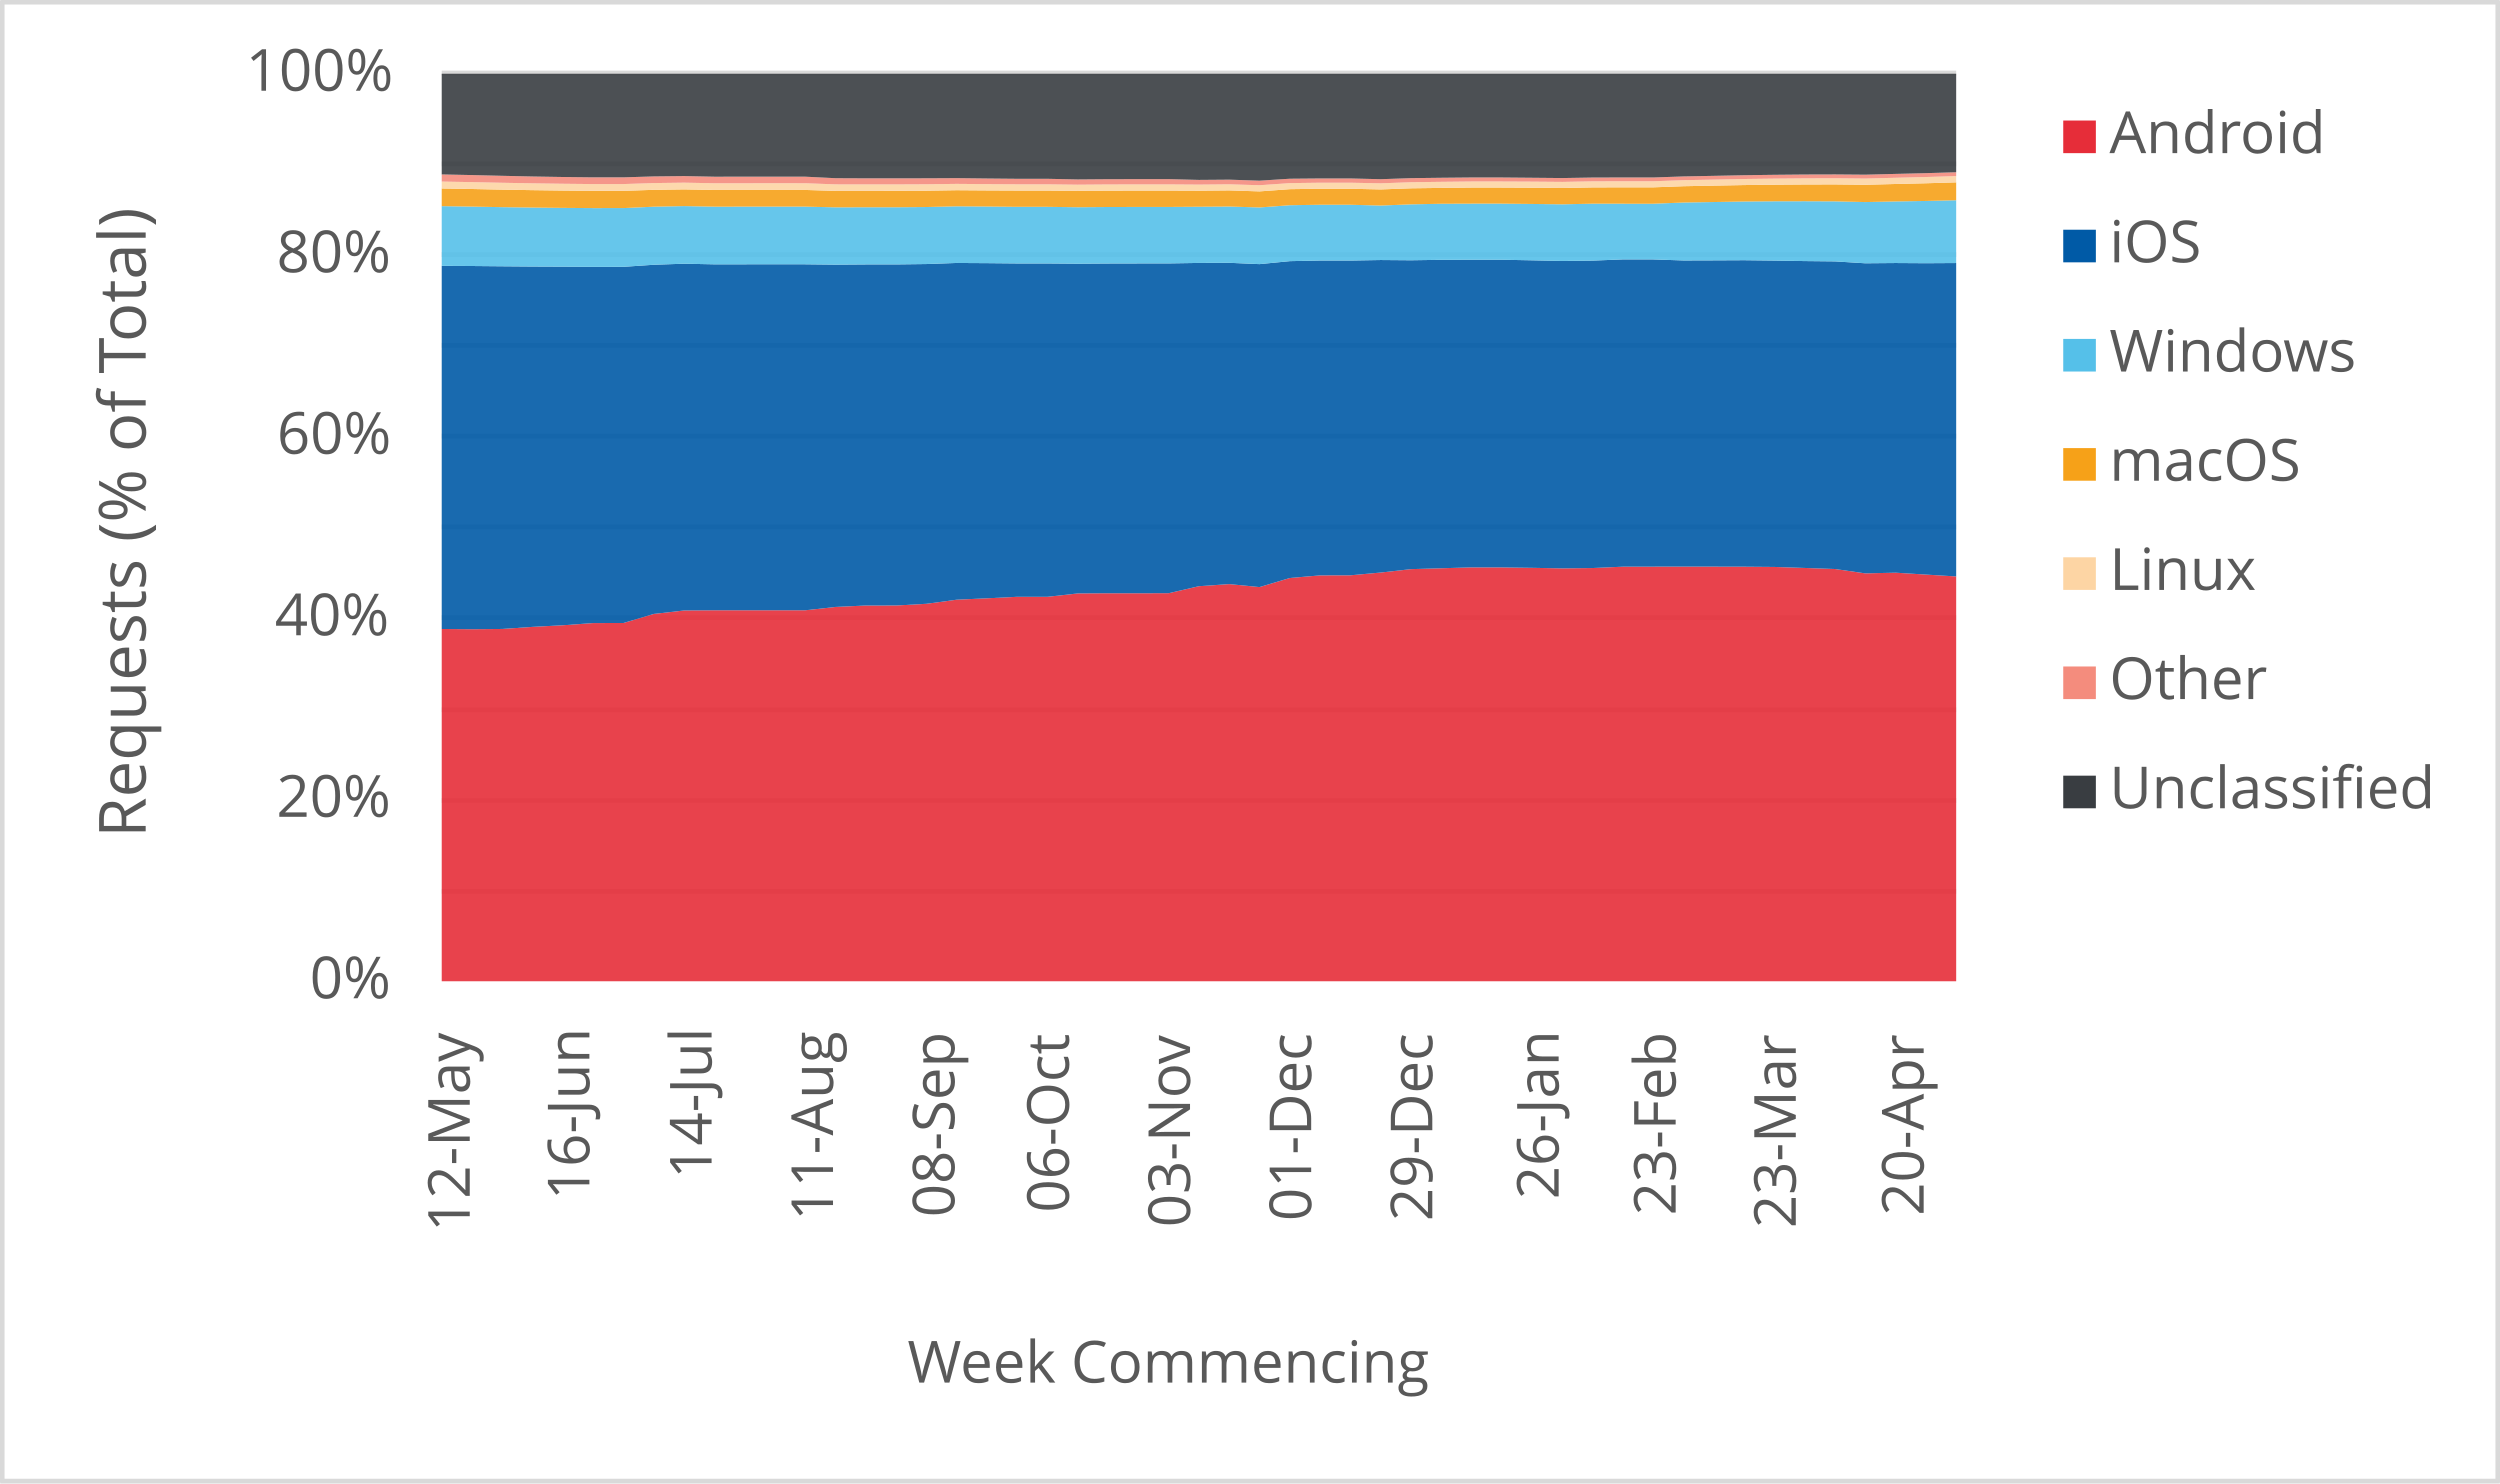
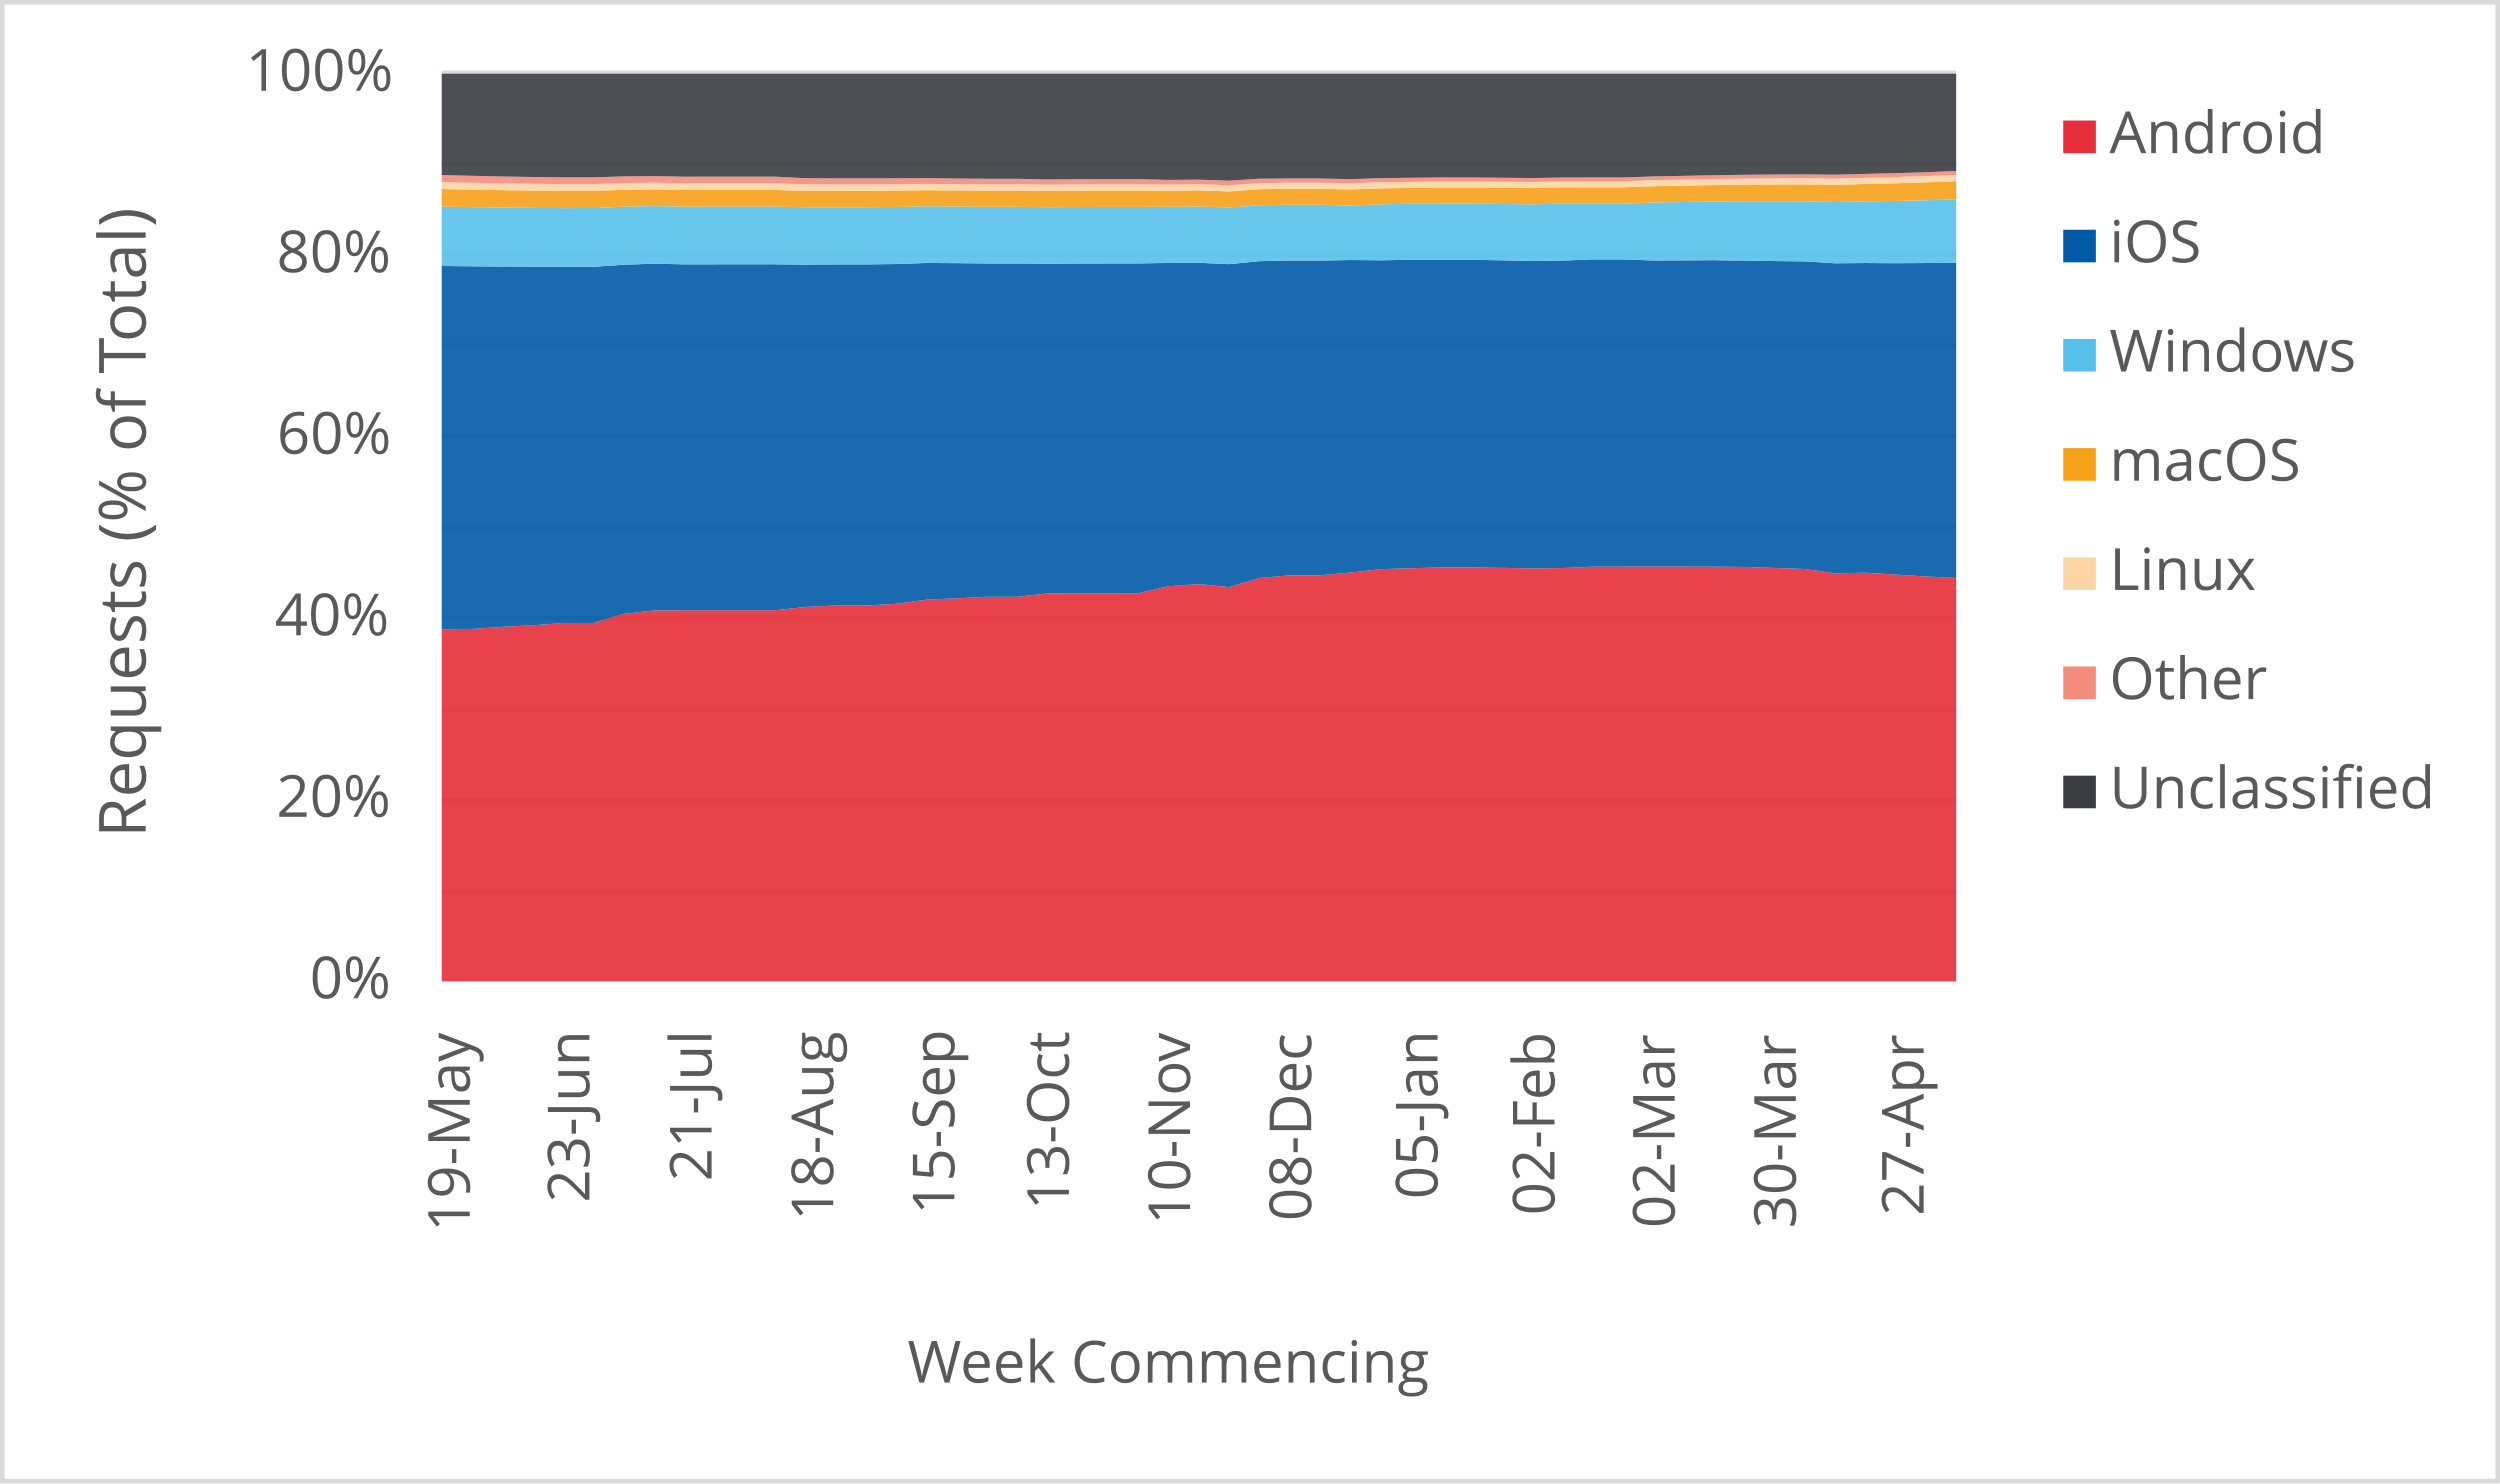
<svg xmlns="http://www.w3.org/2000/svg" width="1763" height="1046" xml:space="preserve" overflow="hidden">
  <defs>
    <clipPath id="clip0">
      <rect x="2917" y="346" width="1763" height="1046" />
    </clipPath>
  </defs>
  <g clip-path="url(#clip0)" transform="translate(-2917 -346)">
    <rect x="2918" y="347" width="1760" height="1043" fill="#FFFFFF" />
    <g>
      <path d="    M3228.5 974.532 4296.5 974.532    M3228.5 910.53 4296.5 910.53    M3228.5 846.528 4296.5 846.528    M3228.5 781.526 4296.5 781.526    M3228.5 717.524 4296.5 717.524    M3228.5 653.522 4296.5 653.522    M3228.5 589.52 4296.5 589.52    M3228.5 525.517 4296.5 525.517    M3228.5 461.515 4296.5 461.515    M3228.5 397.5 4296.5 397.5" stroke="#D9D9D9" stroke-width="3.438" stroke-linejoin="round" stroke-miterlimit="10" fill="none" />
    </g>
    <g>
      <path d="M 1038.5 4296.5 1038.5" stroke="#D9D9D9" stroke-width="3.438" stroke-linejoin="round" stroke-miterlimit="10" fill="none" fill-rule="evenodd" />
    </g>
    <g>
-       <text fill="#595959" font-family="Verdana,Open Sans,DejaVu Sans,sans-serif" font-weight="400" font-size="41" transform="matrix(6.12323e-17 -1 1 6.12323e-17 3248.269 1214.753)">12-May</text>
+       <text fill="#595959" font-family="Verdana,Open Sans,DejaVu Sans,sans-serif" font-weight="400" font-size="41" transform="matrix(6.12323e-17 -1 1 6.12323e-17 3248.269 1214.753)">19-May</text>
    </g>
    <g>
-       <text fill="#595959" font-family="Verdana,Open Sans,DejaVu Sans,sans-serif" font-weight="400" font-size="41" transform="matrix(6.12323e-17 -1 1 6.12323e-17 3332.638 1192.291)">16-Jun</text>
+       <text fill="#595959" font-family="Verdana,Open Sans,DejaVu Sans,sans-serif" font-weight="400" font-size="41" transform="matrix(6.12323e-17 -1 1 6.12323e-17 3332.638 1194.053)">23-Jun</text>
    </g>
    <g>
-       <text fill="#595959" font-family="Verdana,Open Sans,DejaVu Sans,sans-serif" font-weight="400" font-size="41" transform="matrix(6.12323e-17 -1 1 6.12323e-17 3418.809 1177.277)">14-Jul</text>
+       <text fill="#595959" font-family="Verdana,Open Sans,DejaVu Sans,sans-serif" font-weight="400" font-size="41" transform="matrix(6.12323e-17 -1 1 6.12323e-17 3418.809 1179.039)">21-Jul</text>
    </g>
    <g>
-       <text fill="#595959" font-family="Verdana,Open Sans,DejaVu Sans,sans-serif" font-weight="400" font-size="41" transform="matrix(6.12323e-17 -1 1 6.12323e-17 3504.439 1206.906)">11-Aug</text>
+       <text fill="#595959" font-family="Verdana,Open Sans,DejaVu Sans,sans-serif" font-weight="400" font-size="41" transform="matrix(6.12323e-17 -1 1 6.12323e-17 3504.589 1206.906)">18-Aug</text>
    </g>
    <g>
-       <text fill="#595959" font-family="Verdana,Open Sans,DejaVu Sans,sans-serif" font-weight="400" font-size="41" transform="matrix(6.12323e-17 -1 1 6.12323e-17 3590.049 1204.383)">08-Sep</text>
+       <text fill="#595959" font-family="Verdana,Open Sans,DejaVu Sans,sans-serif" font-weight="400" font-size="41" transform="matrix(6.12323e-17 -1 1 6.12323e-17 3590.029 1202.662)">15-Sep</text>
    </g>
    <g>
-       <text fill="#595959" font-family="Verdana,Open Sans,DejaVu Sans,sans-serif" font-weight="400" font-size="41" transform="matrix(6.12323e-17 -1 1 6.12323e-17 3670.765 1201.1)">06-Oct</text>
+       <text fill="#595959" font-family="Verdana,Open Sans,DejaVu Sans,sans-serif" font-weight="400" font-size="41" transform="matrix(6.12323e-17 -1 1 6.12323e-17 3670.765 1199.378)">13-Oct</text>
    </g>
    <g>
-       <text fill="#595959" font-family="Verdana,Open Sans,DejaVu Sans,sans-serif" font-weight="400" font-size="41" transform="matrix(6.12323e-17 -1 1 6.12323e-17 3756.205 1211.43)">03-Nov</text>
+       <text fill="#595959" font-family="Verdana,Open Sans,DejaVu Sans,sans-serif" font-weight="400" font-size="41" transform="matrix(6.12323e-17 -1 1 6.12323e-17 3756.205 1209.708)">10-Nov</text>
    </g>
    <g>
-       <text fill="#595959" font-family="Verdana,Open Sans,DejaVu Sans,sans-serif" font-weight="400" font-size="41" transform="matrix(6.12323e-17 -1 1 6.12323e-17 3841.645 1207.086)">01-Dec</text>
+       <text fill="#595959" font-family="Verdana,Open Sans,DejaVu Sans,sans-serif" font-weight="400" font-size="41" transform="matrix(6.12323e-17 -1 1 6.12323e-17 3841.645 1207.086)">08-Dec</text>
    </g>
    <g>
-       <text fill="#595959" font-family="Verdana,Open Sans,DejaVu Sans,sans-serif" font-weight="400" font-size="41" transform="matrix(6.12323e-17 -1 1 6.12323e-17 3927.065 1207.126)">29-Dec</text>
+       <text fill="#595959" font-family="Verdana,Open Sans,DejaVu Sans,sans-serif" font-weight="400" font-size="41" transform="matrix(6.12323e-17 -1 1 6.12323e-17 3930.738 1191.651)">05-Jan</text>
    </g>
    <g>
-       <text fill="#595959" font-family="Verdana,Open Sans,DejaVu Sans,sans-serif" font-weight="400" font-size="41" transform="matrix(6.12323e-17 -1 1 6.12323e-17 4016.158 1191.691)">26-Jan</text>
+       <text fill="#595959" font-family="Verdana,Open Sans,DejaVu Sans,sans-serif" font-weight="400" font-size="41" transform="matrix(6.12323e-17 -1 1 6.12323e-17 4013.235 1203.042)">02-Feb</text>
    </g>
    <g>
-       <text fill="#595959" font-family="Verdana,Open Sans,DejaVu Sans,sans-serif" font-weight="400" font-size="41" transform="matrix(6.12323e-17 -1 1 6.12323e-17 4098.675 1203.082)">23-Feb</text>
+       <text fill="#595959" font-family="Verdana,Open Sans,DejaVu Sans,sans-serif" font-weight="400" font-size="41" transform="matrix(6.12323e-17 -1 1 6.12323e-17 4097.965 1212.011)">02-Mar</text>
    </g>
    <g>
-       <text fill="#595959" font-family="Verdana,Open Sans,DejaVu Sans,sans-serif" font-weight="400" font-size="41" transform="matrix(6.12323e-17 -1 1 6.12323e-17 4183.385 1212.051)">23-Mar</text>
+       <text fill="#595959" font-family="Verdana,Open Sans,DejaVu Sans,sans-serif" font-weight="400" font-size="41" transform="matrix(6.12323e-17 -1 1 6.12323e-17 4183.405 1212.171)">30-Mar</text>
    </g>
    <g>
-       <text fill="#595959" font-family="Verdana,Open Sans,DejaVu Sans,sans-serif" font-weight="400" font-size="41" transform="matrix(6.12323e-17 -1 1 6.12323e-17 4273.569 1203.302)">20-Apr</text>
+       <text fill="#595959" font-family="Verdana,Open Sans,DejaVu Sans,sans-serif" font-weight="400" font-size="41" transform="matrix(6.12323e-17 -1 1 6.12323e-17 4273.549 1203.302)">27-Apr</text>
    </g>
    <g>
      <text fill="#595959" font-family="Verdana,Open Sans,DejaVu Sans,sans-serif" font-weight="400" font-size="41" transform="matrix(1 0 0 1 3135.448 1050)">0%</text>
    </g>
    <g>
      <text fill="#595959" font-family="Verdana,Open Sans,DejaVu Sans,sans-serif" font-weight="400" font-size="41" transform="matrix(1 0 0 1 3111.965 922)">20%</text>
    </g>
    <g>
      <text fill="#595959" font-family="Verdana,Open Sans,DejaVu Sans,sans-serif" font-weight="400" font-size="41" transform="matrix(1 0 0 1 3110.824 794)">40%</text>
    </g>
    <g>
      <text fill="#595959" font-family="Verdana,Open Sans,DejaVu Sans,sans-serif" font-weight="400" font-size="41" transform="matrix(1 0 0 1 3112.306 666)">60%</text>
    </g>
    <g>
      <text fill="#595959" font-family="Verdana,Open Sans,DejaVu Sans,sans-serif" font-weight="400" font-size="41" transform="matrix(1 0 0 1 3112.045 538)">80%</text>
    </g>
    <g>
      <text fill="#595959" font-family="Verdana,Open Sans,DejaVu Sans,sans-serif" font-weight="400" font-size="41" transform="matrix(1 0 0 1 3090.284 410)">100%</text>
    </g>
    <g>
      <text fill="#595959" font-family="Verdana,Open Sans,DejaVu Sans,sans-serif" font-weight="400" font-size="41" transform="matrix(1 0 0 1 3556.971 1321)">Week Commencing</text>
    </g>
    <g>
      <text fill="#595959" font-family="Verdana,Open Sans,DejaVu Sans,sans-serif" font-weight="400" font-size="46" transform="matrix(6.12323e-17 -1 1 6.12323e-17 3019.73 936.7666)">Requests (% of Total)</text>
    </g>
    <rect x="2918.5" y="347.5" width="1760" height="1043" stroke="#D9D9D9" stroke-width="3.438" stroke-linejoin="round" stroke-miterlimit="10" fill="none" />
    <g>
-       <path d="M3228.5 1038 3249.86 1038 3271.22 1038 3292.58 1038 3313.94 1038 3335.3 1038 3356.66 1038 3378.02 1038 3399.38 1038 3420.74 1038 3442.1 1038 3463.46 1038 3484.82 1038 3506.18 1038 3527.54 1038 3548.9 1038 3570.26 1038 3591.62 1038 3612.98 1038 3634.34 1038 3655.7 1038 3677.06 1038 3698.42 1038 3719.78 1038 3741.14 1038 3762.5 1038 3783.86 1038 3805.22 1038 3826.58 1038 3847.94 1038 3869.3 1038 3890.66 1038 3912.02 1038 3933.38 1038 3954.74 1038 3976.1 1038 3997.46 1038 4018.82 1038 4040.18 1038 4061.54 1038 4082.9 1038 4104.26 1038 4125.62 1038 4146.98 1038 4168.34 1038 4189.7 1038 4211.06 1038 4232.42 1038 4253.78 1038 4275.14 1038 4296.5 1038 4296.5 752.509 4275.14 751.191 4253.78 749.859 4232.42 750.344 4211.06 747.265 4189.7 746.519 4168.34 745.806 4146.98 745.625 4125.62 745.584 4104.26 745.552 4082.9 745.592 4061.54 745.626 4040.18 746.573 4018.82 746.824 3997.46 746.426 3976.1 746.141 3954.74 746.109 3933.38 746.736 3912.02 747.356 3890.66 749.755 3869.3 751.708 3847.94 751.762 3826.58 753.588 3805.22 760.005 3783.86 757.911 3762.5 759.381 3741.14 764.316 3719.78 764.377 3698.42 764.355 3677.06 764.49 3655.7 766.861 3634.34 766.857 3612.98 767.919 3591.62 768.908 3570.26 771.798 3548.9 772.996 3527.54 773.005 3506.18 774.018 3484.82 776.368 3463.46 776.345 3442.1 776.347 3420.74 776.361 3399.38 776.512 3378.02 778.944 3356.66 785.333 3335.3 785.381 3313.94 786.932 3292.58 788.064 3271.22 789.535 3249.86 789.727 3228.5 789.548 3228.5 1038Z" fill="#e62d39" opacity="0.9" />
+       <path d="M3228.5 1038 3249.86 1038 3271.22 1038 3292.58 1038 3313.94 1038 3335.3 1038 3356.66 1038 3378.02 1038 3399.38 1038 3420.74 1038 3442.1 1038 3463.46 1038 3484.82 1038 3506.18 1038 3527.54 1038 3548.9 1038 3570.26 1038 3591.62 1038 3612.98 1038 3634.34 1038 3655.7 1038 3677.06 1038 3698.42 1038 3719.78 1038 3741.14 1038 3762.5 1038 3783.86 1038 3805.22 1038 3826.58 1038 3847.94 1038 3869.3 1038 3890.66 1038 3912.02 1038 3933.38 1038 3954.74 1038 3976.1 1038 3997.46 1038 4018.82 1038 4040.18 1038 4061.54 1038 4082.9 1038 4104.26 1038 4125.62 1038 4146.98 1038 4168.34 1038 4189.7 1038 4211.06 1038 4232.42 1038 4253.78 1038 4275.14 1038 4296.5 1038 4296.5 753.574 4275.14 752.509 4253.78 751.191 4232.42 749.859 4211.06 750.344 4189.7 747.265 4168.34 746.519 4146.98 745.806 4125.62 745.625 4104.26 745.584 4082.9 745.552 4061.54 745.592 4040.18 745.626 4018.82 746.573 3997.46 746.824 3976.1 746.426 3954.74 746.141 3933.38 746.109 3912.02 746.736 3890.66 747.356 3869.3 749.755 3847.94 751.708 3826.58 751.762 3805.22 753.588 3783.86 760.005 3762.5 757.911 3741.14 759.381 3719.78 764.316 3698.42 764.377 3677.06 764.355 3655.7 764.49 3634.34 766.861 3612.98 766.857 3591.62 767.919 3570.26 768.908 3548.9 771.798 3527.54 772.996 3506.18 773.005 3484.82 774.018 3463.46 776.368 3442.1 776.345 3420.74 776.347 3399.38 776.361 3378.02 776.512 3356.66 778.944 3335.3 785.333 3313.94 785.381 3292.58 786.932 3271.22 788.064 3249.86 789.535 3228.5 789.727 3228.5 1038Z" fill="#e62d39" opacity="0.9" />
    </g>
    <g>
-       <path d="M3228.5 789.548 3249.86 789.727 3271.22 789.535 3292.58 788.064 3313.94 786.932 3335.3 785.381 3356.66 785.333 3378.02 778.944 3399.38 776.512 3420.74 776.361 3442.1 776.347 3463.46 776.345 3484.82 776.368 3506.18 774.018 3527.54 773.005 3548.9 772.996 3570.26 771.798 3591.62 768.908 3612.98 767.919 3634.34 766.857 3655.7 766.861 3677.06 764.49 3698.42 764.355 3719.78 764.377 3741.14 764.316 3762.5 759.381 3783.86 757.911 3805.22 760.005 3826.58 753.588 3847.94 751.762 3869.3 751.708 3890.66 749.755 3912.02 747.356 3933.38 746.736 3954.74 746.109 3976.1 746.141 3997.46 746.426 4018.82 746.824 4040.18 746.573 4061.54 745.626 4082.9 745.592 4104.26 745.552 4125.62 745.584 4146.98 745.625 4168.34 745.806 4189.7 746.519 4211.06 747.265 4232.42 750.344 4253.78 749.859 4275.14 751.191 4296.5 752.509 4296.5 531.487 4275.14 531.621 4253.78 531.482 4232.42 531.669 4211.06 530.335 4189.7 530.108 4168.34 529.768 4146.98 529.502 4125.62 529.607 4104.26 529.676 4082.9 528.944 4061.54 528.926 4040.18 529.782 4018.82 530.032 3997.46 529.574 3976.1 529.164 3954.74 529.169 3933.38 529.219 3912.02 529.545 3890.66 529.367 3869.3 529.745 3847.94 529.727 3826.58 530.163 3805.22 532.265 3783.86 531.327 3762.5 531.417 3741.14 531.757 3719.78 531.771 3698.42 531.822 3677.06 531.985 3655.7 531.794 3634.34 531.786 3612.98 531.573 3591.62 531.439 3570.26 532.203 3548.9 532.471 3527.54 532.475 3506.18 532.642 3484.82 532.382 3463.46 532.376 3442.1 532.384 3420.74 532.401 3399.38 531.965 3378.02 532.707 3356.66 534.165 3335.3 534.181 3313.94 534.061 3292.58 533.965 3271.22 533.787 3249.86 533.587 3228.5 533.469 3228.5 789.548Z" fill="#005aa6" opacity="0.9" />
+       <path d="M3228.5 789.727 3249.86 789.535 3271.22 788.064 3292.58 786.932 3313.94 785.381 3335.3 785.333 3356.66 778.944 3378.02 776.512 3399.38 776.361 3420.74 776.347 3442.1 776.345 3463.46 776.368 3484.82 774.018 3506.18 773.005 3527.54 772.996 3548.9 771.798 3570.26 768.908 3591.62 767.919 3612.98 766.857 3634.34 766.861 3655.7 764.49 3677.06 764.355 3698.42 764.377 3719.78 764.316 3741.14 759.381 3762.5 757.911 3783.86 760.005 3805.22 753.588 3826.58 751.762 3847.94 751.708 3869.3 749.755 3890.66 747.356 3912.02 746.736 3933.38 746.109 3954.74 746.141 3976.1 746.426 3997.46 746.824 4018.82 746.573 4040.18 745.626 4061.54 745.592 4082.9 745.552 4104.26 745.584 4125.62 745.625 4146.98 745.806 4168.34 746.519 4189.7 747.265 4211.06 750.344 4232.42 749.859 4253.78 751.191 4275.14 752.509 4296.5 753.574 4296.5 531.29 4275.14 531.487 4253.78 531.621 4232.42 531.482 4211.06 531.669 4189.7 530.335 4168.34 530.108 4146.98 529.768 4125.62 529.502 4104.26 529.607 4082.9 529.676 4061.54 528.944 4040.18 528.926 4018.82 529.782 3997.46 530.032 3976.1 529.574 3954.74 529.164 3933.38 529.169 3912.02 529.219 3890.66 529.545 3869.3 529.367 3847.94 529.745 3826.58 529.727 3805.22 530.163 3783.86 532.265 3762.5 531.327 3741.14 531.417 3719.78 531.757 3698.42 531.771 3677.06 531.822 3655.7 531.985 3634.34 531.794 3612.98 531.786 3591.62 531.573 3570.26 531.439 3548.9 532.203 3527.54 532.471 3506.18 532.475 3484.82 532.642 3463.46 532.382 3442.1 532.376 3420.74 532.384 3399.38 532.401 3378.02 531.965 3356.66 532.707 3335.3 534.165 3313.94 534.181 3292.58 534.061 3271.22 533.965 3249.86 533.787 3228.5 533.587 3228.5 789.727Z" fill="#005aa6" opacity="0.9" />
    </g>
    <g>
-       <path d="M3228.5 533.469 3249.86 533.587 3271.22 533.787 3292.58 533.965 3313.94 534.061 3335.3 534.181 3356.66 534.165 3378.02 532.707 3399.38 531.965 3420.74 532.401 3442.1 532.384 3463.46 532.376 3484.82 532.382 3506.18 532.642 3527.54 532.475 3548.9 532.471 3570.26 532.203 3591.62 531.439 3612.98 531.573 3634.34 531.786 3655.7 531.794 3677.06 531.985 3698.42 531.822 3719.78 531.771 3741.14 531.757 3762.5 531.417 3783.86 531.327 3805.22 532.265 3826.58 530.163 3847.94 529.727 3869.3 529.745 3890.66 529.367 3912.02 529.545 3933.38 529.219 3954.74 529.169 3976.1 529.164 3997.46 529.574 4018.82 530.032 4040.18 529.782 4061.54 528.926 4082.9 528.944 4104.26 529.676 4125.62 529.607 4146.98 529.502 4168.34 529.768 4189.7 530.108 4211.06 530.335 4232.42 531.669 4253.78 531.482 4275.14 531.621 4296.5 531.487 4296.5 487.218 4275.14 487.711 4253.78 488.057 4232.42 488.493 4211.06 488.002 4189.7 487.904 4168.34 487.952 4146.98 488.099 4125.62 488.471 4104.26 488.817 4082.9 489.662 4061.54 489.65 4040.18 489.623 4018.82 490.087 3997.46 489.826 3976.1 489.603 3954.74 489.603 3933.38 489.684 3912.02 490.107 3890.66 490.949 3869.3 490.394 3847.94 490.385 3826.58 490.719 3805.22 492.305 3783.86 491.641 3762.5 491.785 3741.14 491.93 3719.78 491.939 3698.42 491.977 3677.06 492.151 3655.7 491.856 3634.34 491.851 3612.98 491.632 3591.62 491.498 3570.26 491.99 3548.9 492.166 3527.54 492.169 3506.18 492.217 3484.82 491.712 3463.46 491.708 3442.1 491.713 3420.74 491.728 3399.38 491.331 3378.02 491.761 3356.66 492.742 3335.3 492.755 3313.94 492.592 3292.58 492.359 3271.22 492.089 3249.86 491.692 3228.5 491.373 3228.5 533.469Z" fill="#55c0e9" opacity="0.9" />
+       <path d="M3228.5 533.587 3249.86 533.787 3271.22 533.965 3292.58 534.061 3313.94 534.181 3335.3 534.165 3356.66 532.707 3378.02 531.965 3399.38 532.401 3420.74 532.384 3442.1 532.376 3463.46 532.382 3484.82 532.642 3506.18 532.475 3527.54 532.471 3548.9 532.203 3570.26 531.439 3591.62 531.573 3612.98 531.786 3634.34 531.794 3655.7 531.985 3677.06 531.822 3698.42 531.771 3719.78 531.757 3741.14 531.417 3762.5 531.327 3783.86 532.265 3805.22 530.163 3826.58 529.727 3847.94 529.745 3869.3 529.367 3890.66 529.545 3912.02 529.219 3933.38 529.169 3954.74 529.164 3976.1 529.574 3997.46 530.032 4018.82 529.782 4040.18 528.926 4061.54 528.944 4082.9 529.676 4104.26 529.607 4125.62 529.502 4146.98 529.768 4168.34 530.108 4189.7 530.335 4211.06 531.669 4232.42 531.482 4253.78 531.621 4275.14 531.487 4296.5 531.29 4296.5 486.612 4275.14 487.218 4253.78 487.711 4232.42 488.057 4211.06 488.493 4189.7 488.002 4168.34 487.904 4146.98 487.952 4125.62 488.099 4104.26 488.471 4082.9 488.817 4061.54 489.662 4040.18 489.65 4018.82 489.623 3997.46 490.087 3976.1 489.826 3954.74 489.603 3933.38 489.603 3912.02 489.684 3890.66 490.107 3869.3 490.949 3847.94 490.394 3826.58 490.385 3805.22 490.719 3783.86 492.305 3762.5 491.641 3741.14 491.785 3719.78 491.93 3698.42 491.939 3677.06 491.977 3655.7 492.151 3634.34 491.856 3612.98 491.851 3591.62 491.632 3570.26 491.498 3548.9 491.99 3527.54 492.166 3506.18 492.169 3484.82 492.217 3463.46 491.712 3442.1 491.708 3420.74 491.713 3399.38 491.728 3378.02 491.331 3356.66 491.761 3335.3 492.742 3313.94 492.755 3292.58 492.592 3271.22 492.359 3249.86 492.089 3228.5 491.692 3228.5 533.587Z" fill="#55c0e9" opacity="0.9" />
    </g>
    <g>
-       <path d="M3228.5 491.373 3249.86 491.692 3271.22 492.089 3292.58 492.359 3313.94 492.592 3335.3 492.755 3356.66 492.742 3378.02 491.761 3399.38 491.331 3420.74 491.728 3442.1 491.713 3463.46 491.708 3484.82 491.712 3506.18 492.217 3527.54 492.169 3548.9 492.166 3570.26 491.99 3591.62 491.498 3612.98 491.632 3634.34 491.851 3655.7 491.856 3677.06 492.151 3698.42 491.977 3719.78 491.939 3741.14 491.93 3762.5 491.785 3783.86 491.641 3805.22 492.305 3826.58 490.719 3847.94 490.385 3869.3 490.394 3890.66 490.949 3912.02 490.107 3933.38 489.684 3954.74 489.603 3976.1 489.603 3997.46 489.826 4018.82 490.087 4040.18 489.623 4061.54 489.65 4082.9 489.662 4104.26 488.817 4125.62 488.471 4146.98 488.099 4168.34 487.952 4189.7 487.904 4211.06 488.002 4232.42 488.493 4253.78 488.057 4275.14 487.711 4296.5 487.218 4296.5 474.598 4275.14 475.237 4253.78 475.746 4232.42 476.303 4211.06 476.04 4189.7 476.089 4168.34 476.256 4146.98 476.501 4125.62 476.909 4104.26 477.318 4082.9 478.107 4061.54 478.097 4040.18 478.16 4018.82 478.583 3997.46 478.384 3976.1 478.271 3954.74 478.269 3933.38 478.51 3912.02 478.794 3890.66 479.58 3869.3 479.107 3847.94 479.1 3826.58 479.407 3805.22 480.966 3783.86 480.27 3762.5 480.491 3741.14 480.409 3719.78 480.417 3698.42 480.45 3677.06 480.627 3655.7 480.403 3634.34 480.399 3612.98 480.298 3591.62 480.138 3570.26 480.488 3548.9 480.621 3527.54 480.623 3506.18 480.625 3484.82 479.943 3463.46 479.94 3442.1 479.945 3420.74 479.959 3399.38 479.551 3378.02 479.863 3356.66 480.594 3335.3 480.604 3313.94 480.387 3292.58 480.094 3271.22 479.731 3249.86 479.281 3228.5 478.904 3228.5 491.373Z" fill="#f6a118" opacity="0.9" />
+       <path d="M3228.5 491.692 3249.86 492.089 3271.22 492.359 3292.58 492.592 3313.94 492.755 3335.3 492.742 3356.66 491.761 3378.02 491.331 3399.38 491.728 3420.74 491.713 3442.1 491.708 3463.46 491.712 3484.82 492.217 3506.18 492.169 3527.54 492.166 3548.9 491.99 3570.26 491.498 3591.62 491.632 3612.98 491.851 3634.34 491.856 3655.7 492.151 3677.06 491.977 3698.42 491.939 3719.78 491.93 3741.14 491.785 3762.5 491.641 3783.86 492.305 3805.22 490.719 3826.58 490.385 3847.94 490.394 3869.3 490.949 3890.66 490.107 3912.02 489.684 3933.38 489.603 3954.74 489.603 3976.1 489.826 3997.46 490.087 4018.82 489.623 4040.18 489.65 4061.54 489.662 4082.9 488.817 4104.26 488.471 4125.62 488.099 4146.98 487.952 4168.34 487.904 4189.7 488.002 4211.06 488.493 4232.42 488.057 4253.78 487.711 4275.14 487.218 4296.5 486.612 4296.5 473.746 4275.14 474.598 4253.78 475.237 4232.42 475.746 4211.06 476.303 4189.7 476.04 4168.34 476.089 4146.98 476.256 4125.62 476.501 4104.26 476.909 4082.9 477.318 4061.54 478.107 4040.18 478.097 4018.82 478.16 3997.46 478.583 3976.1 478.384 3954.74 478.271 3933.38 478.269 3912.02 478.51 3890.66 478.794 3869.3 479.58 3847.94 479.107 3826.58 479.1 3805.22 479.407 3783.86 480.966 3762.5 480.27 3741.14 480.491 3719.78 480.409 3698.42 480.417 3677.06 480.45 3655.7 480.627 3634.34 480.403 3612.98 480.399 3591.62 480.298 3570.26 480.138 3548.9 480.488 3527.54 480.621 3506.18 480.623 3484.82 480.625 3463.46 479.943 3442.1 479.94 3420.74 479.945 3399.38 479.959 3378.02 479.551 3356.66 479.863 3335.3 480.594 3313.94 480.604 3292.58 480.387 3271.22 480.094 3249.86 479.731 3228.5 479.281 3228.5 491.692Z" fill="#f6a118" opacity="0.9" />
    </g>
    <g>
-       <path d="M3228.5 478.904 3249.86 479.281 3271.22 479.731 3292.58 480.094 3313.94 480.387 3335.3 480.604 3356.66 480.594 3378.02 479.863 3399.38 479.551 3420.74 479.959 3442.1 479.945 3463.46 479.94 3484.82 479.943 3506.18 480.625 3527.54 480.623 3548.9 480.621 3570.26 480.488 3591.62 480.138 3612.98 480.298 3634.34 480.399 3655.7 480.403 3677.06 480.627 3698.42 480.45 3719.78 480.417 3741.14 480.409 3762.5 480.491 3783.86 480.27 3805.22 480.966 3826.58 479.407 3847.94 479.1 3869.3 479.107 3890.66 479.58 3912.02 478.794 3933.38 478.51 3954.74 478.269 3976.1 478.271 3997.46 478.384 4018.82 478.583 4040.18 478.16 4061.54 478.097 4082.9 478.107 4104.26 477.318 4125.62 476.909 4146.98 476.501 4168.34 476.256 4189.7 476.089 4211.06 476.04 4232.42 476.303 4253.78 475.746 4275.14 475.237 4296.5 474.598 4296.5 470.179 4275.14 470.833 4253.78 471.359 4232.42 471.915 4211.06 471.691 4189.7 471.763 4168.34 471.957 4146.98 472.234 4125.62 472.656 4104.26 473.065 4082.9 473.828 4061.54 473.818 4040.18 473.878 4018.82 474.281 3997.46 474.093 3976.1 473.99 3954.74 473.987 3933.38 474.225 3912.02 474.512 3890.66 475.279 3869.3 474.852 3847.94 474.847 3826.58 475.139 3805.22 476.626 3783.86 475.968 3762.5 476.186 3741.14 476.03 3719.78 476.04 3698.42 476.074 3677.06 476.252 3655.7 475.98 3634.34 475.977 3612.98 475.857 3591.62 475.671 3570.26 475.945 3548.9 476.043 3527.54 476.046 3506.18 476.013 3484.82 475.216 3463.46 475.213 3442.1 475.218 3420.74 475.232 3399.38 474.818 3378.02 475.107 3356.66 475.801 3335.3 475.812 3313.94 475.586 3292.58 475.274 3271.22 474.895 3249.86 474.435 3228.5 474.052 3228.5 478.904Z" fill="#fdd5a4" opacity="0.9" />
+       <path d="M3228.5 479.281 3249.86 479.731 3271.22 480.094 3292.58 480.387 3313.94 480.604 3335.3 480.594 3356.66 479.863 3378.02 479.551 3399.38 479.959 3420.74 479.945 3442.1 479.94 3463.46 479.943 3484.82 480.625 3506.18 480.623 3527.54 480.621 3548.9 480.488 3570.26 480.138 3591.62 480.298 3612.98 480.399 3634.34 480.403 3655.7 480.627 3677.06 480.45 3698.42 480.417 3719.78 480.409 3741.14 480.491 3762.5 480.27 3783.86 480.966 3805.22 479.407 3826.58 479.1 3847.94 479.107 3869.3 479.58 3890.66 478.794 3912.02 478.51 3933.38 478.269 3954.74 478.271 3976.1 478.384 3997.46 478.583 4018.82 478.16 4040.18 478.097 4061.54 478.107 4082.9 477.318 4104.26 476.909 4125.62 476.501 4146.98 476.256 4168.34 476.089 4189.7 476.04 4211.06 476.303 4232.42 475.746 4253.78 475.237 4275.14 474.598 4296.5 473.746 4296.5 469.322 4275.14 470.179 4253.78 470.833 4232.42 471.359 4211.06 471.915 4189.7 471.691 4168.34 471.763 4146.98 471.957 4125.62 472.234 4104.26 472.656 4082.9 473.065 4061.54 473.828 4040.18 473.818 4018.82 473.878 3997.46 474.281 3976.1 474.093 3954.74 473.99 3933.38 473.987 3912.02 474.225 3890.66 474.512 3869.3 475.279 3847.94 474.852 3826.58 474.847 3805.22 475.139 3783.86 476.626 3762.5 475.968 3741.14 476.186 3719.78 476.03 3698.42 476.04 3677.06 476.074 3655.7 476.252 3634.34 475.98 3612.98 475.977 3591.62 475.857 3570.26 475.671 3548.9 475.945 3527.54 476.043 3506.18 476.046 3484.82 476.013 3463.46 475.216 3442.1 475.213 3420.74 475.218 3399.38 475.232 3378.02 474.818 3356.66 475.107 3335.3 475.801 3313.94 475.812 3292.58 475.586 3271.22 475.274 3249.86 474.895 3228.5 474.435 3228.5 479.281Z" fill="#fdd5a4" opacity="0.9" />
    </g>
    <g>
-       <path d="M3228.5 474.052 3249.86 474.435 3271.22 474.895 3292.58 475.274 3313.94 475.586 3335.3 475.812 3356.66 475.801 3378.02 475.107 3399.38 474.818 3420.74 475.232 3442.1 475.218 3463.46 475.213 3484.82 475.216 3506.18 476.013 3527.54 476.046 3548.9 476.043 3570.26 475.945 3591.62 475.671 3612.98 475.857 3634.34 475.977 3655.7 475.98 3677.06 476.252 3698.42 476.074 3719.78 476.04 3741.14 476.03 3762.5 476.186 3783.86 475.968 3805.22 476.626 3826.58 475.139 3847.94 474.847 3869.3 474.852 3890.66 475.279 3912.02 474.512 3933.38 474.225 3954.74 473.987 3976.1 473.99 3997.46 474.093 4018.82 474.281 4040.18 473.878 4061.54 473.818 4082.9 473.828 4104.26 473.065 4125.62 472.656 4146.98 472.234 4168.34 471.957 4189.7 471.763 4211.06 471.691 4232.42 471.915 4253.78 471.359 4275.14 470.833 4296.5 470.179 4296.5 467.471 4275.14 468.11 4253.78 468.633 4232.42 469.186 4211.06 469.004 4189.7 469.065 4168.34 469.272 4146.98 469.561 4125.62 470.003 4104.26 470.422 4082.9 471.161 4061.54 471.151 4040.18 471.201 4018.82 471.564 3997.46 471.36 3976.1 471.166 3954.74 471.155 3933.38 471.362 3912.02 471.634 3890.66 472.371 3869.3 471.848 3847.94 471.844 3826.58 472.037 3805.22 473.414 3783.86 472.695 3762.5 472.872 3741.14 472.323 3719.78 472.332 3698.42 472.366 3677.06 472.545 3655.7 472.089 3634.34 472.087 3612.98 471.877 3591.62 471.616 3570.26 471.733 3548.9 471.763 3527.54 471.766 3506.18 471.667 3484.82 470.595 3463.46 470.593 3442.1 470.598 3420.74 470.614 3399.38 470.168 3378.02 470.416 3356.66 471.066 3335.3 471.077 3313.94 470.821 3292.58 470.461 3271.22 469.98 3249.86 469.458 3228.5 469.007 3228.5 474.052Z" fill="#f48c7d" opacity="0.9" />
+       <path d="M3228.5 474.435 3249.86 474.895 3271.22 475.274 3292.58 475.586 3313.94 475.812 3335.3 475.801 3356.66 475.107 3378.02 474.818 3399.38 475.232 3420.74 475.218 3442.1 475.213 3463.46 475.216 3484.82 476.013 3506.18 476.046 3527.54 476.043 3548.9 475.945 3570.26 475.671 3591.62 475.857 3612.98 475.977 3634.34 475.98 3655.7 476.252 3677.06 476.074 3698.42 476.04 3719.78 476.03 3741.14 476.186 3762.5 475.968 3783.86 476.626 3805.22 475.139 3826.58 474.847 3847.94 474.852 3869.3 475.279 3890.66 474.512 3912.02 474.225 3933.38 473.987 3954.74 473.99 3976.1 474.093 3997.46 474.281 4018.82 473.878 4040.18 473.818 4061.54 473.828 4082.9 473.065 4104.26 472.656 4125.62 472.234 4146.98 471.957 4168.34 471.763 4189.7 471.691 4211.06 471.915 4232.42 471.359 4253.78 470.833 4275.14 470.179 4296.5 469.322 4296.5 466.614 4275.14 467.471 4253.78 468.11 4232.42 468.633 4211.06 469.186 4189.7 469.004 4168.34 469.065 4146.98 469.272 4125.62 469.561 4104.26 470.003 4082.9 470.422 4061.54 471.161 4040.18 471.151 4018.82 471.201 3997.46 471.564 3976.1 471.36 3954.74 471.166 3933.38 471.155 3912.02 471.362 3890.66 471.634 3869.3 472.371 3847.94 471.848 3826.58 471.844 3805.22 472.037 3783.86 473.414 3762.5 472.695 3741.14 472.872 3719.78 472.323 3698.42 472.332 3677.06 472.366 3655.7 472.545 3634.34 472.089 3612.98 472.087 3591.62 471.877 3570.26 471.616 3548.9 471.733 3527.54 471.763 3506.18 471.766 3484.82 471.667 3463.46 470.595 3442.1 470.593 3420.74 470.598 3399.38 470.614 3378.02 470.168 3356.66 470.416 3335.3 471.066 3313.94 471.077 3292.58 470.821 3271.22 470.461 3249.86 469.98 3228.5 469.458 3228.5 474.435Z" fill="#f48c7d" opacity="0.9" />
    </g>
    <g>
-       <path d="M3228.5 469.007 3249.86 469.458 3271.22 469.98 3292.58 470.461 3313.94 470.821 3335.3 471.077 3356.66 471.066 3378.02 470.416 3399.38 470.168 3420.74 470.614 3442.1 470.598 3463.46 470.593 3484.82 470.595 3506.18 471.667 3527.54 471.766 3548.9 471.763 3570.26 471.733 3591.62 471.616 3612.98 471.877 3634.34 472.087 3655.7 472.089 3677.06 472.545 3698.42 472.366 3719.78 472.332 3741.14 472.323 3762.5 472.872 3783.86 472.695 3805.22 473.414 3826.58 472.037 3847.94 471.844 3869.3 471.848 3890.66 472.371 3912.02 471.634 3933.38 471.362 3954.74 471.155 3976.1 471.166 3997.46 471.36 4018.82 471.564 4040.18 471.201 4061.54 471.151 4082.9 471.161 4104.26 470.422 4125.62 470.003 4146.98 469.561 4168.34 469.272 4189.7 469.065 4211.06 469.004 4232.42 469.186 4253.78 468.633 4275.14 468.11 4296.5 467.471 4296.5 398 4275.14 398 4253.78 398 4232.42 398 4211.06 398 4189.7 398 4168.34 398 4146.98 398 4125.62 398 4104.26 398 4082.9 398 4061.54 398 4040.18 398 4018.82 398 3997.46 398 3976.1 398 3954.74 398 3933.38 398 3912.02 398 3890.66 398 3869.3 398 3847.94 398 3826.58 398 3805.22 398 3783.86 398 3762.5 398 3741.14 398 3719.78 398 3698.42 398 3677.06 398 3655.7 398 3634.34 398 3612.98 398 3591.62 398 3570.26 398 3548.9 398 3527.54 398 3506.18 398 3484.82 398 3463.46 398 3442.1 398 3420.74 398 3399.38 398 3378.02 398 3356.66 398 3335.3 398 3313.94 398 3292.58 398 3271.22 398 3249.86 398 3228.5 398 3228.5 469.007Z" fill="#393d41" opacity="0.9" />
+       <path d="M3228.5 469.458 3249.86 469.98 3271.22 470.461 3292.58 470.821 3313.94 471.077 3335.3 471.066 3356.66 470.416 3378.02 470.168 3399.38 470.614 3420.74 470.598 3442.1 470.593 3463.46 470.595 3484.82 471.667 3506.18 471.766 3527.54 471.763 3548.9 471.733 3570.26 471.616 3591.62 471.877 3612.98 472.087 3634.34 472.089 3655.7 472.545 3677.06 472.366 3698.42 472.332 3719.78 472.323 3741.14 472.872 3762.5 472.695 3783.86 473.414 3805.22 472.037 3826.58 471.844 3847.94 471.848 3869.3 472.371 3890.66 471.634 3912.02 471.362 3933.38 471.155 3954.74 471.166 3976.1 471.36 3997.46 471.564 4018.82 471.201 4040.18 471.151 4061.54 471.161 4082.9 470.422 4104.26 470.003 4125.62 469.561 4146.98 469.272 4168.34 469.065 4189.7 469.004 4211.06 469.186 4232.42 468.633 4253.78 468.11 4275.14 467.471 4296.5 466.614 4296.5 398 4275.14 398 4253.78 398 4232.42 398 4211.06 398 4189.7 398 4168.34 398 4146.98 398 4125.62 398 4104.26 398 4082.9 398 4061.54 398 4040.18 398 4018.82 398 3997.46 398 3976.1 398 3954.74 398 3933.38 398 3912.02 398 3890.66 398 3869.3 398 3847.94 398 3826.58 398 3805.22 398 3783.86 398 3762.5 398 3741.14 398 3719.78 398 3698.42 398 3677.06 398 3655.7 398 3634.34 398 3612.98 398 3591.62 398 3570.26 398 3548.9 398 3527.54 398 3506.18 398 3484.82 398 3463.46 398 3442.1 398 3420.74 398 3399.38 398 3378.02 398 3356.66 398 3335.3 398 3313.94 398 3292.58 398 3271.22 398 3249.86 398 3228.5 398 3228.5 469.458Z" fill="#393d41" opacity="0.9" />
    </g>
    <g>
      <rect x="4372" y="431" width="23" height="23" fill="#e62d39" />
    </g>
    <g>
      <text fill="#595959" font-family="Verdana,Open Sans,DejaVu Sans,sans-serif" font-weight="400" font-size="41" transform="matrix(1 0 0 1 4404.56 454)">Android</text>
    </g>
    <g>
      <rect x="4372" y="508" width="23" height="23" fill="#005aa6" />
    </g>
    <g>
      <text fill="#595959" font-family="Verdana,Open Sans,DejaVu Sans,sans-serif" font-weight="400" font-size="41" transform="matrix(1 0 0 1 4404.56 531)">iOS</text>
    </g>
    <g>
      <rect x="4372" y="585" width="23" height="23" fill="#55c0e9" />
    </g>
    <g>
      <text fill="#595959" font-family="Verdana,Open Sans,DejaVu Sans,sans-serif" font-weight="400" font-size="41" transform="matrix(1 0 0 1 4404.56 608)">Windows</text>
    </g>
    <g>
      <rect x="4372" y="662" width="23" height="23" fill="#f6a118" />
    </g>
    <g>
      <text fill="#595959" font-family="Verdana,Open Sans,DejaVu Sans,sans-serif" font-weight="400" font-size="41" transform="matrix(1 0 0 1 4404.56 685)">macOS</text>
    </g>
    <g>
      <rect x="4372" y="739" width="23" height="23" fill="#fdd5a4" />
    </g>
    <g>
      <text fill="#595959" font-family="Verdana,Open Sans,DejaVu Sans,sans-serif" font-weight="400" font-size="41" transform="matrix(1 0 0 1 4404.56 762)">Linux</text>
    </g>
    <g>
      <rect x="4372" y="816" width="23" height="23" fill="#f48c7d" />
    </g>
    <g>
      <text fill="#595959" font-family="Verdana,Open Sans,DejaVu Sans,sans-serif" font-weight="400" font-size="41" transform="matrix(1 0 0 1 4404.56 839)">Other</text>
    </g>
    <g>
      <rect x="4372" y="893" width="23" height="23" fill="#393d41" />
    </g>
    <g>
      <text fill="#595959" font-family="Verdana,Open Sans,DejaVu Sans,sans-serif" font-weight="400" font-size="41" transform="matrix(1 0 0 1 4404.56 916)">Unclassified</text>
    </g>
  </g>
</svg>
